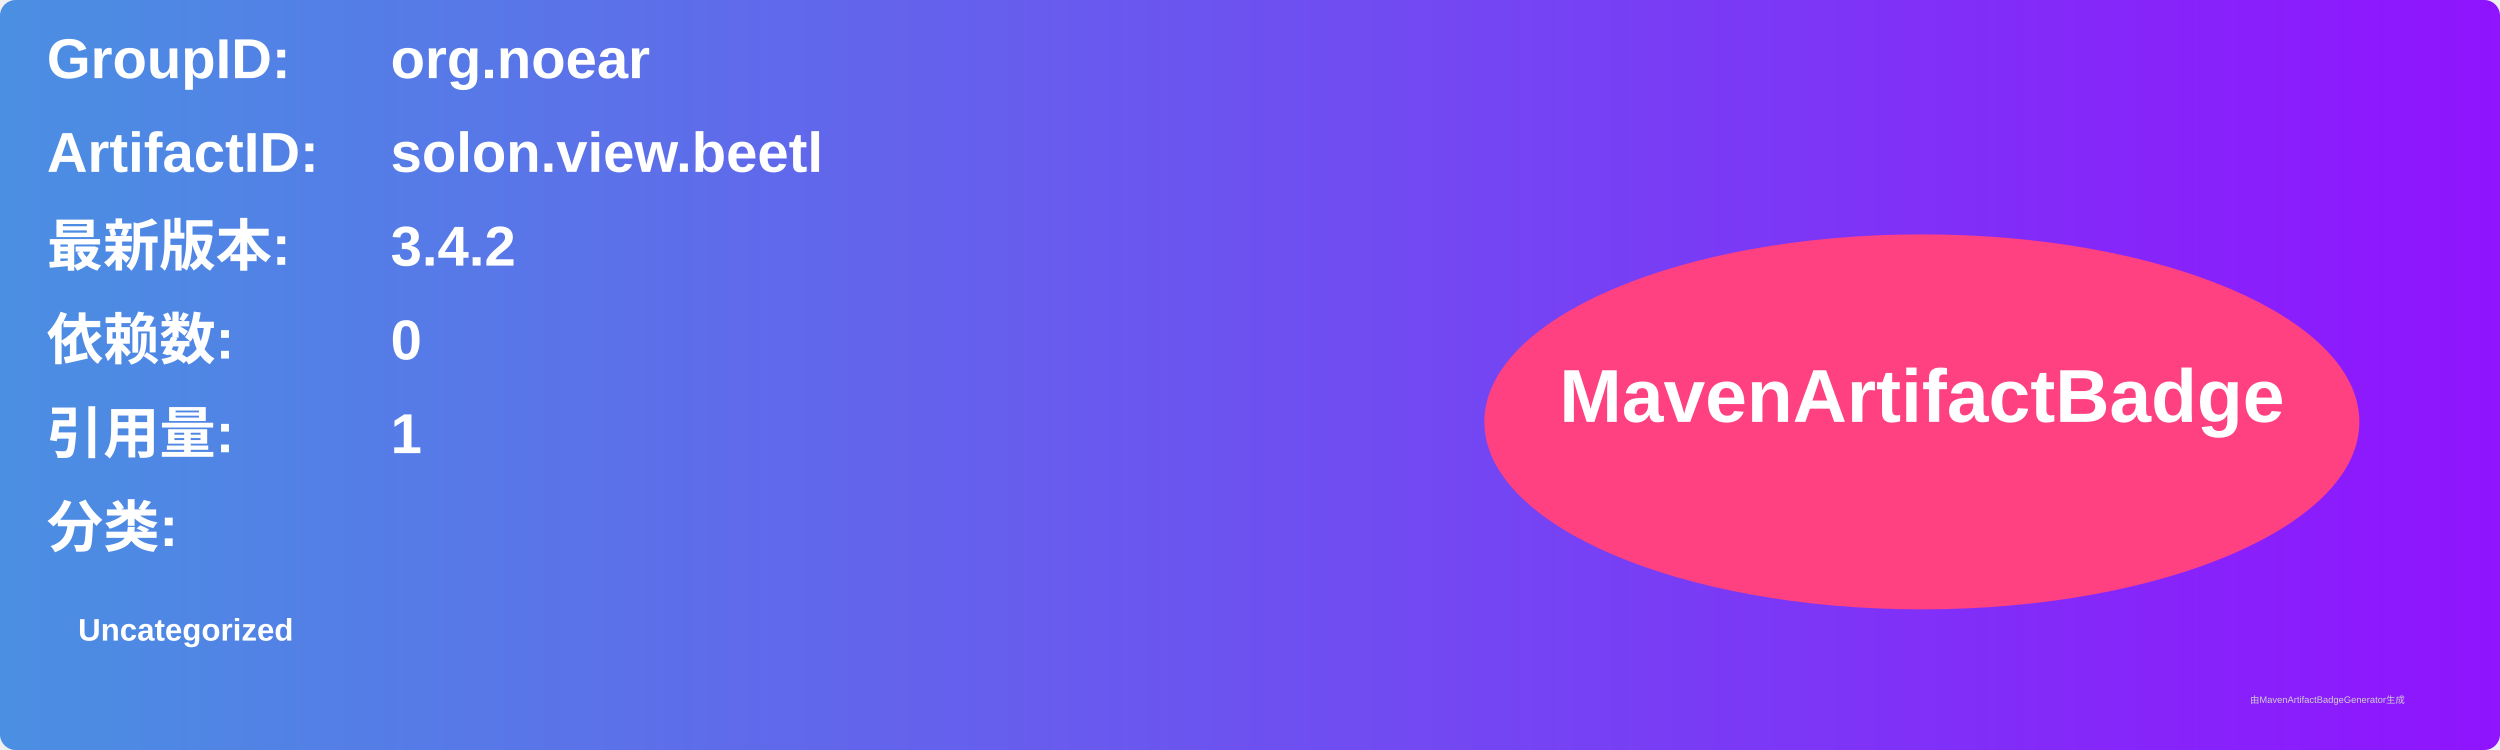
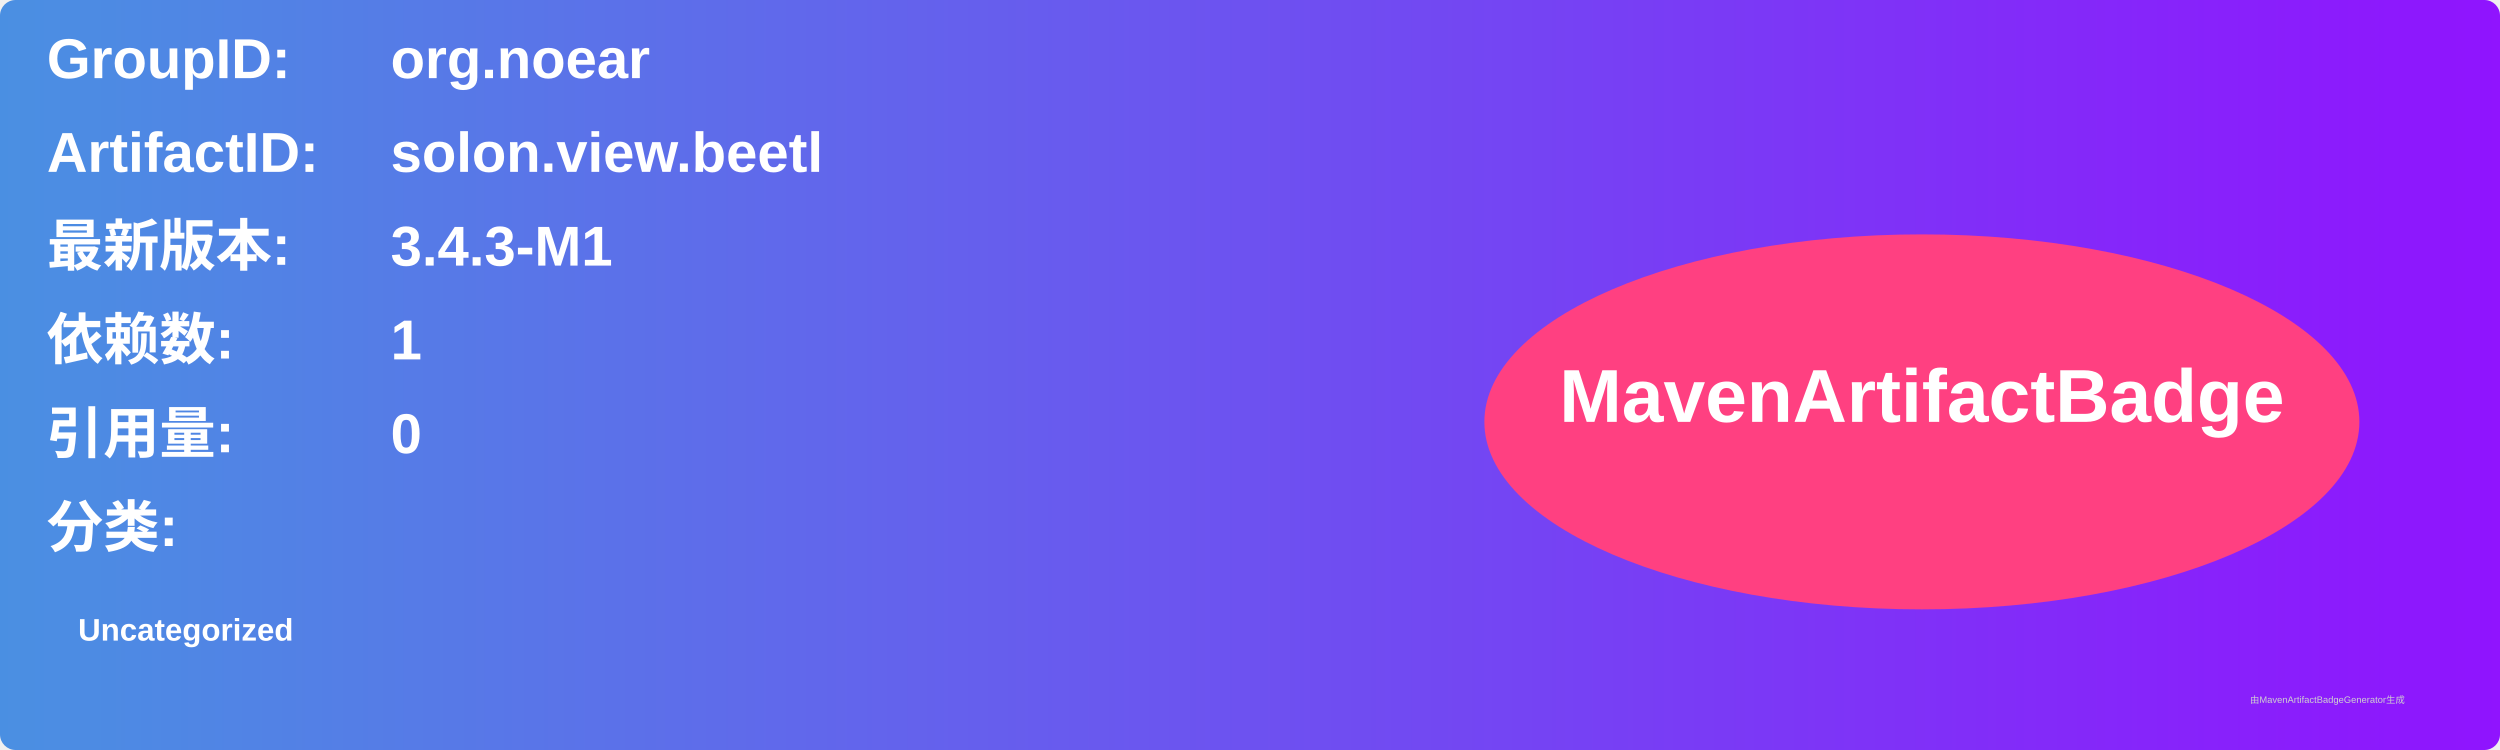
<svg xmlns="http://www.w3.org/2000/svg" width="800" height="240" viewBox="0 0 800 240">
  <linearGradient id="grad" x1="0%" y1="0%" x2="100%" y2="0%">
    <stop offset="0%" stop-color="#4a90e2" />
    <stop offset="100%" stop-color="#9013fe" />
  </linearGradient>
  <rect width="100%" height="100%" rx="5" ry="5" fill="url(#grad)" />
  <g transform="translate(15, 15)">
    <text x="0" y="10" font-family="Arial" font-size="18" fill="white" font-weight="bold" width="260">GroupID:</text>
    <text x="110" y="10" font-family="Arial" font-size="18" fill="white" font-weight="bold" width="460">org.noear</text>
    <text x="0" y="40" font-family="Arial" font-size="18" fill="white" font-weight="bold" width="260">ArtifactID:</text>
    <text x="110" y="40" font-family="Arial" font-size="18" fill="white" font-weight="bold" width="460">solon.view.beetl</text>
    <text x="0" y="70" font-family="Arial" font-size="18" fill="white" font-weight="bold">最新版本:</text>
    <text x="110" y="70" font-family="Arial" font-size="18" fill="white" font-weight="bold">
-       <tspan font-weight="bold">3.4.2</tspan>
+       <tspan font-weight="bold">3.4.3-M1</tspan>
    </text>
    <text x="0" y="100" font-family="Arial" font-size="18" fill="white" font-weight="bold">依赖数: </text>
    <text x="110" y="100" font-family="Arial" font-size="18" fill="white">
-       <tspan font-weight="bold">0</tspan>
+       <tspan font-weight="bold">1</tspan>
    </text>
    <text x="0" y="130" font-family="Arial" font-size="18" fill="white" font-weight="bold">引用量: </text>
    <text x="110" y="130" font-family="Arial" font-size="18" fill="white">
-       <tspan font-weight="bold">1</tspan>
+       <tspan font-weight="bold">0</tspan>
    </text>
    <text x="0" y="160" font-family="Arial" font-size="18" fill="white" font-weight="bold">分类:</text>
    <text x="10" y="190" font-family="Arial" font-size="10" fill="white">
      <tspan font-weight="bold">Uncategorized</tspan>
    </text>
    <ellipse cx="600" cy="120" rx="140" ry="60" fill="#ff4081" />
    <text x="600" y="120" text-anchor="middle" font-family="Arial" font-size="24" fill="white" font-weight="bold">MavenArtifactBadge</text>
  </g>
  <text x="720" y="225" font-family="Arial" font-size="3" fill="#d0d0d0">由MavenArtifactBadgeGenerator生成</text>
</svg>
